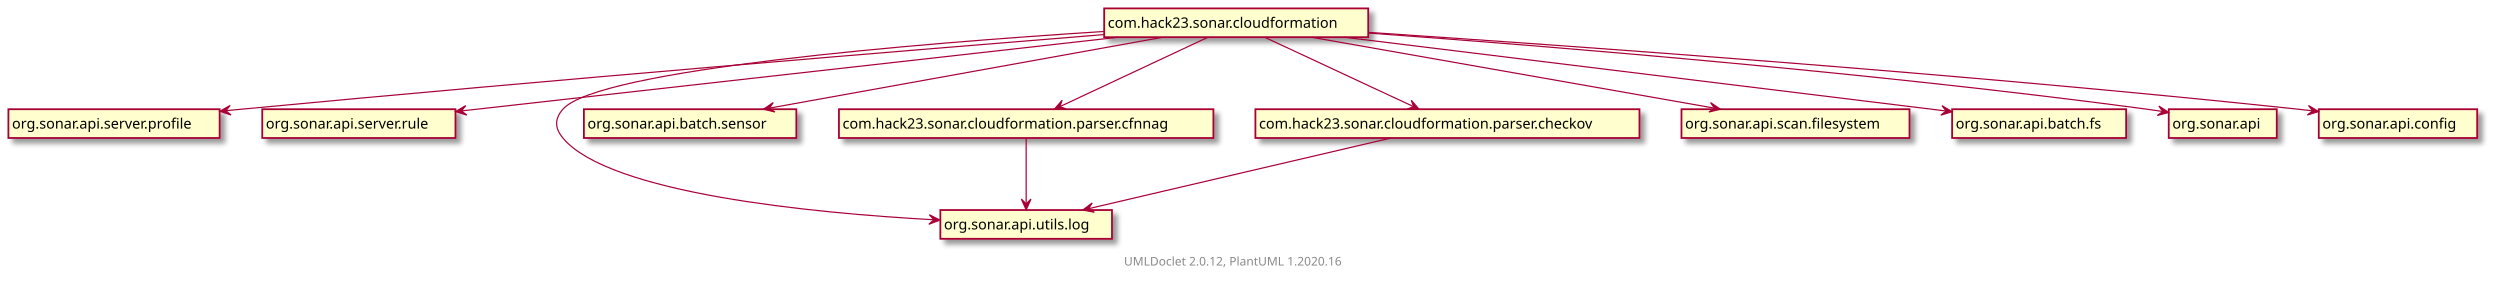
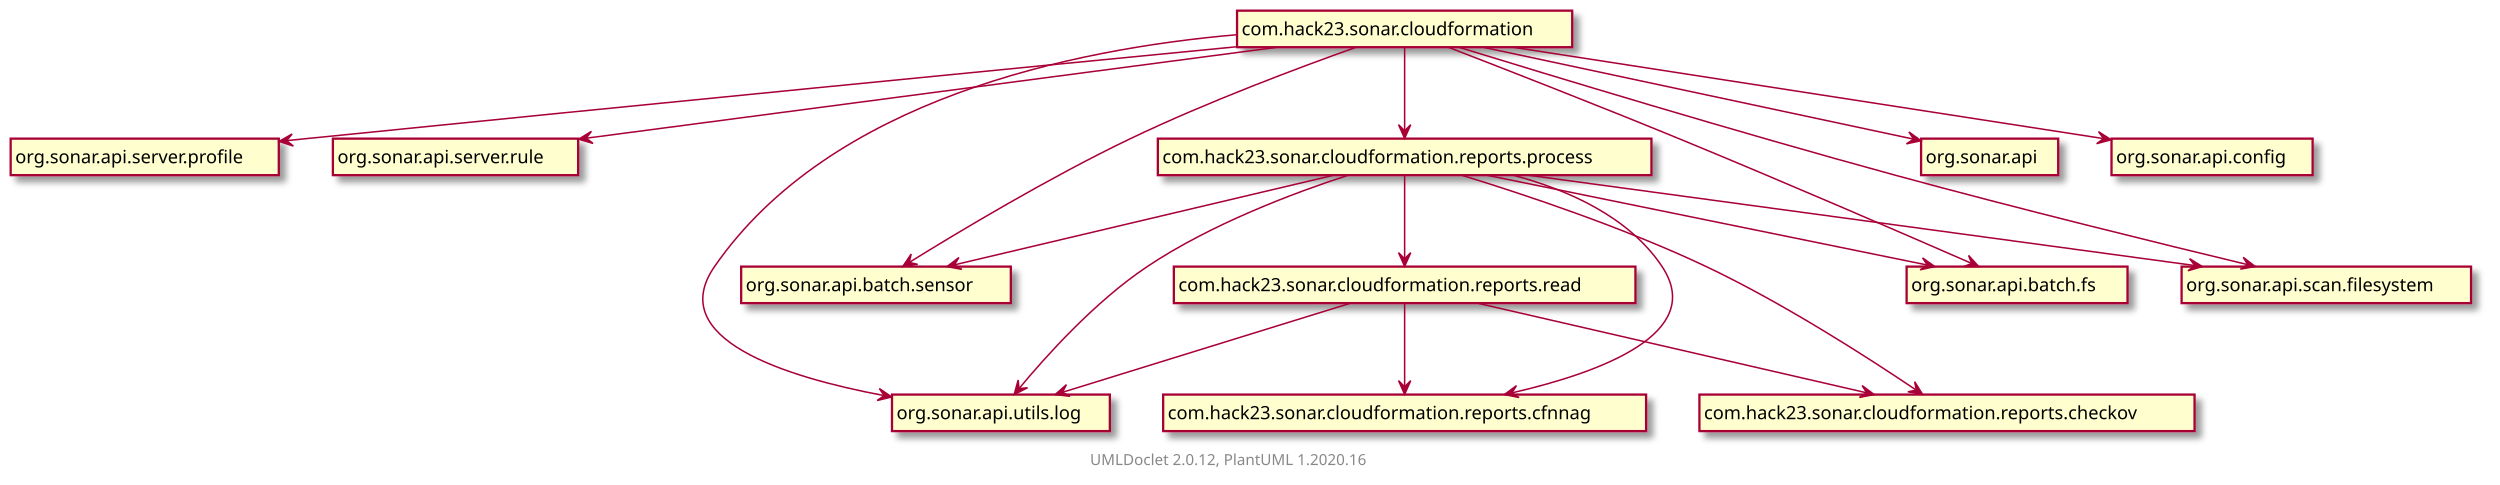
- <svg xmlns="http://www.w3.org/2000/svg" xmlns:xlink="http://www.w3.org/1999/xlink" contentScriptType="application/ecmascript" contentStyleType="text/css" height="234px" preserveAspectRatio="none" style="width:2083px;height:234px;" version="1.1" viewBox="0 0 2083 234" width="2083px" zoomAndPan="magnify">
+ <svg xmlns="http://www.w3.org/2000/svg" xmlns:xlink="http://www.w3.org/1999/xlink" contentScriptType="application/ecmascript" contentStyleType="text/css" height="318px" preserveAspectRatio="none" style="width:1641px;height:318px;" version="1.1" viewBox="0 0 1641 318" width="1641px" zoomAndPan="magnify">
  <defs>
-     <filter height="300%" id="f172lok4k3kghb" width="300%" x="-1" y="-1">
+     <filter height="300%" id="f1impp37mhn9qm" width="300%" x="-1" y="-1">
      <feGaussianBlur result="blurOut" stdDeviation="2.0" />
      <feColorMatrix in="blurOut" result="blurOut2" type="matrix" values="0 0 0 0 0 0 0 0 0 0 0 0 0 0 0 0 0 0 .4 0" />
      <feOffset dx="4.0" dy="4.0" in="blurOut2" result="blurOut3" />
      <feBlend in="SourceGraphic" in2="blurOut3" mode="normal" />
    </filter>
  </defs>
  <g>
    <a href="com/hack23/sonar/cloudformation/package-summary.html" target="_top" title="com/hack23/sonar/cloudformation/package-summary.html" xlink:actuate="onRequest" xlink:href="com/hack23/sonar/cloudformation/package-summary.html" xlink:show="new" xlink:title="com/hack23/sonar/cloudformation/package-summary.html" xlink:type="simple">
-       <rect codeLine="20" fill="#FEFECE" filter="url(#f172lok4k3kghb)" height="23.969" id="com.hack23.sonar.cloudformation" style="stroke: #A80036; stroke-width: 1.5;" width="220" x="920" y="7" />
-       <text fill="#000000" font-family="sans-serif" font-size="12" lengthAdjust="spacingAndGlyphs" textLength="214" x="923" y="23.139">com.hack23.sonar.cloudformation</text>
+       <rect codeLine="27" fill="#FEFECE" filter="url(#f1impp37mhn9qm)" height="23.969" id="com.hack23.sonar.cloudformation" style="stroke: #A80036; stroke-width: 1.5;" width="220" x="812" y="7" />
+       <text fill="#000000" font-family="sans-serif" font-size="12" lengthAdjust="spacingAndGlyphs" textLength="214" x="815" y="23.139">com.hack23.sonar.cloudformation</text>
    </a>
-     <rect fill="#FEFECE" filter="url(#f172lok4k3kghb)" height="23.969" id="org.sonar.api.server.profile" style="stroke: #A80036; stroke-width: 1.5;" width="176" x="7" y="91" />
+     <rect fill="#FEFECE" filter="url(#f1impp37mhn9qm)" height="23.969" id="org.sonar.api.server.profile" style="stroke: #A80036; stroke-width: 1.5;" width="176" x="7" y="91" />
    <text fill="#000000" font-family="sans-serif" font-size="12" lengthAdjust="spacingAndGlyphs" textLength="170" x="10" y="107.139">org.sonar.api.server.profile</text>
-     <rect fill="#FEFECE" filter="url(#f172lok4k3kghb)" height="23.969" id="org.sonar.api.server.rule" style="stroke: #A80036; stroke-width: 1.5;" width="161" x="218.5" y="91" />
+     <rect fill="#FEFECE" filter="url(#f1impp37mhn9qm)" height="23.969" id="org.sonar.api.server.rule" style="stroke: #A80036; stroke-width: 1.5;" width="161" x="218.5" y="91" />
    <text fill="#000000" font-family="sans-serif" font-size="12" lengthAdjust="spacingAndGlyphs" textLength="155" x="221.5" y="107.139">org.sonar.api.server.rule</text>
-     <rect fill="#FEFECE" filter="url(#f172lok4k3kghb)" height="23.969" id="org.sonar.api.utils.log" style="stroke: #A80036; stroke-width: 1.5;" width="143" x="783.5" y="175" />
-     <text fill="#000000" font-family="sans-serif" font-size="12" lengthAdjust="spacingAndGlyphs" textLength="137" x="786.5" y="191.139">org.sonar.api.utils.log</text>
-     <rect fill="#FEFECE" filter="url(#f172lok4k3kghb)" height="23.969" id="org.sonar.api.batch.sensor" style="stroke: #A80036; stroke-width: 1.5;" width="177" x="486.5" y="91" />
-     <text fill="#000000" font-family="sans-serif" font-size="12" lengthAdjust="spacingAndGlyphs" textLength="171" x="489.5" y="107.139">org.sonar.api.batch.sensor</text>
-     <a href="com/hack23/sonar/cloudformation/parser/cfnnag/package-summary.html" target="_top" title="com/hack23/sonar/cloudformation/parser/cfnnag/package-summary.html" xlink:actuate="onRequest" xlink:href="com/hack23/sonar/cloudformation/parser/cfnnag/package-summary.html" xlink:show="new" xlink:title="com/hack23/sonar/cloudformation/parser/cfnnag/package-summary.html" xlink:type="simple">
-       <rect codeLine="22" fill="#FEFECE" filter="url(#f172lok4k3kghb)" height="23.969" id="com.hack23.sonar.cloudformation.parser.cfnnag" style="stroke: #A80036; stroke-width: 1.5;" width="312" x="699" y="91" />
-       <text fill="#000000" font-family="sans-serif" font-size="12" lengthAdjust="spacingAndGlyphs" textLength="306" x="702" y="107.139">com.hack23.sonar.cloudformation.parser.cfnnag</text>
+     <rect fill="#FEFECE" filter="url(#f1impp37mhn9qm)" height="23.969" id="org.sonar.api.utils.log" style="stroke: #A80036; stroke-width: 1.5;" width="143" x="585.5" y="259" />
+     <text fill="#000000" font-family="sans-serif" font-size="12" lengthAdjust="spacingAndGlyphs" textLength="137" x="588.5" y="275.139">org.sonar.api.utils.log</text>
+     <rect fill="#FEFECE" filter="url(#f1impp37mhn9qm)" height="23.969" id="org.sonar.api.batch.sensor" style="stroke: #A80036; stroke-width: 1.5;" width="177" x="486.5" y="175" />
+     <text fill="#000000" font-family="sans-serif" font-size="12" lengthAdjust="spacingAndGlyphs" textLength="171" x="489.5" y="191.139">org.sonar.api.batch.sensor</text>
+     <a href="com/hack23/sonar/cloudformation/reports/process/package-summary.html" target="_top" title="com/hack23/sonar/cloudformation/reports/process/package-summary.html" xlink:actuate="onRequest" xlink:href="com/hack23/sonar/cloudformation/reports/process/package-summary.html" xlink:show="new" xlink:title="com/hack23/sonar/cloudformation/reports/process/package-summary.html" xlink:type="simple">
+       <rect codeLine="29" fill="#FEFECE" filter="url(#f1impp37mhn9qm)" height="23.969" id="com.hack23.sonar.cloudformation.reports.process" style="stroke: #A80036; stroke-width: 1.5;" width="324" x="760" y="91" />
+       <text fill="#000000" font-family="sans-serif" font-size="12" lengthAdjust="spacingAndGlyphs" textLength="318" x="763" y="107.139">com.hack23.sonar.cloudformation.reports.process</text>
    </a>
-     <a href="com/hack23/sonar/cloudformation/parser/checkov/package-summary.html" target="_top" title="com/hack23/sonar/cloudformation/parser/checkov/package-summary.html" xlink:actuate="onRequest" xlink:href="com/hack23/sonar/cloudformation/parser/checkov/package-summary.html" xlink:show="new" xlink:title="com/hack23/sonar/cloudformation/parser/checkov/package-summary.html" xlink:type="simple">
-       <rect codeLine="24" fill="#FEFECE" filter="url(#f172lok4k3kghb)" height="23.969" id="com.hack23.sonar.cloudformation.parser.checkov" style="stroke: #A80036; stroke-width: 1.5;" width="320" x="1046" y="91" />
-       <text fill="#000000" font-family="sans-serif" font-size="12" lengthAdjust="spacingAndGlyphs" textLength="314" x="1049" y="107.139">com.hack23.sonar.cloudformation.parser.checkov</text>
+     <rect fill="#FEFECE" filter="url(#f1impp37mhn9qm)" height="23.969" id="org.sonar.api.batch.fs" style="stroke: #A80036; stroke-width: 1.5;" width="145" x="1251.5" y="175" />
+     <text fill="#000000" font-family="sans-serif" font-size="12" lengthAdjust="spacingAndGlyphs" textLength="139" x="1254.5" y="191.139">org.sonar.api.batch.fs</text>
+     <rect fill="#FEFECE" filter="url(#f1impp37mhn9qm)" height="23.969" id="org.sonar.api.scan.filesystem" style="stroke: #A80036; stroke-width: 1.5;" width="190" x="1432" y="175" />
+     <text fill="#000000" font-family="sans-serif" font-size="12" lengthAdjust="spacingAndGlyphs" textLength="184" x="1435" y="191.139">org.sonar.api.scan.filesystem</text>
+     <rect fill="#FEFECE" filter="url(#f1impp37mhn9qm)" height="23.969" id="org.sonar.api" style="stroke: #A80036; stroke-width: 1.5;" width="90" x="1261" y="91" />
+     <text fill="#000000" font-family="sans-serif" font-size="12" lengthAdjust="spacingAndGlyphs" textLength="84" x="1264" y="107.139">org.sonar.api</text>
+     <rect fill="#FEFECE" filter="url(#f1impp37mhn9qm)" height="23.969" id="org.sonar.api.config" style="stroke: #A80036; stroke-width: 1.5;" width="132" x="1386" y="91" />
+     <text fill="#000000" font-family="sans-serif" font-size="12" lengthAdjust="spacingAndGlyphs" textLength="126" x="1389" y="107.139">org.sonar.api.config</text>
+     <a href="com/hack23/sonar/cloudformation/reports/read/package-summary.html" target="_top" title="com/hack23/sonar/cloudformation/reports/read/package-summary.html" xlink:actuate="onRequest" xlink:href="com/hack23/sonar/cloudformation/reports/read/package-summary.html" xlink:show="new" xlink:title="com/hack23/sonar/cloudformation/reports/read/package-summary.html" xlink:type="simple">
+       <rect codeLine="31" fill="#FEFECE" filter="url(#f1impp37mhn9qm)" height="23.969" id="com.hack23.sonar.cloudformation.reports.read" style="stroke: #A80036; stroke-width: 1.5;" width="303" x="770.5" y="175" />
+       <text fill="#000000" font-family="sans-serif" font-size="12" lengthAdjust="spacingAndGlyphs" textLength="297" x="773.5" y="191.139">com.hack23.sonar.cloudformation.reports.read</text>
    </a>
-     <rect fill="#FEFECE" filter="url(#f172lok4k3kghb)" height="23.969" id="org.sonar.api.scan.filesystem" style="stroke: #A80036; stroke-width: 1.5;" width="190" x="1401" y="91" />
-     <text fill="#000000" font-family="sans-serif" font-size="12" lengthAdjust="spacingAndGlyphs" textLength="184" x="1404" y="107.139">org.sonar.api.scan.filesystem</text>
-     <rect fill="#FEFECE" filter="url(#f172lok4k3kghb)" height="23.969" id="org.sonar.api.batch.fs" style="stroke: #A80036; stroke-width: 1.5;" width="145" x="1626.5" y="91" />
-     <text fill="#000000" font-family="sans-serif" font-size="12" lengthAdjust="spacingAndGlyphs" textLength="139" x="1629.5" y="107.139">org.sonar.api.batch.fs</text>
-     <rect fill="#FEFECE" filter="url(#f172lok4k3kghb)" height="23.969" id="org.sonar.api" style="stroke: #A80036; stroke-width: 1.5;" width="90" x="1807" y="91" />
-     <text fill="#000000" font-family="sans-serif" font-size="12" lengthAdjust="spacingAndGlyphs" textLength="84" x="1810" y="107.139">org.sonar.api</text>
-     <rect fill="#FEFECE" filter="url(#f172lok4k3kghb)" height="23.969" id="org.sonar.api.config" style="stroke: #A80036; stroke-width: 1.5;" width="132" x="1932" y="91" />
-     <text fill="#000000" font-family="sans-serif" font-size="12" lengthAdjust="spacingAndGlyphs" textLength="126" x="1935" y="107.139">org.sonar.api.config</text>
-     <path codeLine="6" d="M919.98,28.79 C761.15,41.62 458.41,66.62 201,91 C196.83,91.39 192.57,91.81 188.26,92.23 " fill="none" id="com.hack23.sonar.cloudformation-to-org.sonar.api.server.profile" style="stroke: #A80036; stroke-width: 1.0;" />
-     <polygon fill="#A80036" points="183.19,92.73,192.535,95.838,188.166,92.245,191.76,87.876,183.19,92.73" style="stroke: #A80036; stroke-width: 1.0;" />
-     <path codeLine="7" d="M931.79,31.02 C787.73,47.18 521.43,77.05 384.79,92.38 " fill="none" id="com.hack23.sonar.cloudformation-to-org.sonar.api.server.rule" style="stroke: #A80036; stroke-width: 1.0;" />
-     <polygon fill="#A80036" points="379.58,92.96,388.969,95.933,384.549,92.403,388.079,87.983,379.58,92.96" style="stroke: #A80036; stroke-width: 1.0;" />
-     <path codeLine="8" d="M919.72,26.23 C764.8,36.13 498.27,57.79 469,91 C461.95,99 462.17,106.8 469,115 C507.54,161.28 676.89,177.5 778.03,183.1 " fill="none" id="com.hack23.sonar.cloudformation-to-org.sonar.api.utils.log" style="stroke: #A80036; stroke-width: 1.0;" />
-     <polygon fill="#A80036" points="783.1,183.38,774.33,178.898,778.107,183.109,773.896,186.886,783.1,183.38" style="stroke: #A80036; stroke-width: 1.0;" />
-     <path codeLine="9" d="M968.64,31.06 C883.26,46.45 729.23,74.21 641.29,90.05 " fill="none" id="com.hack23.sonar.cloudformation-to-org.sonar.api.batch.sensor" style="stroke: #A80036; stroke-width: 1.0;" />
-     <polygon fill="#A80036" points="636.12,90.99,645.687,93.33,641.041,90.103,644.268,85.457,636.12,90.99" style="stroke: #A80036; stroke-width: 1.0;" />
-     <path codeLine="10" d="M1006.4,31.06 C974.48,46.02 917.6,72.67 883.38,88.7 " fill="none" id="com.hack23.sonar.cloudformation-to-com.hack23.sonar.cloudformation.parser.cfnnag" style="stroke: #A80036; stroke-width: 1.0;" />
-     <polygon fill="#A80036" points="878.51,90.99,888.357,90.782,883.035,88.863,884.954,83.541,878.51,90.99" style="stroke: #A80036; stroke-width: 1.0;" />
-     <path codeLine="11" d="M1053.74,31.06 C1085.84,46.02 1143.04,72.67 1177.45,88.7 " fill="none" id="com.hack23.sonar.cloudformation-to-com.hack23.sonar.cloudformation.parser.checkov" style="stroke: #A80036; stroke-width: 1.0;" />
-     <polygon fill="#A80036" points="1182.36,90.99,1175.897,83.558,1177.829,88.875,1172.513,90.807,1182.36,90.99" style="stroke: #A80036; stroke-width: 1.0;" />
-     <path codeLine="12" d="M1092.85,31.06 C1180.38,46.46 1338.36,74.26 1428.37,90.1 " fill="none" id="com.hack23.sonar.cloudformation-to-org.sonar.api.scan.filesystem" style="stroke: #A80036; stroke-width: 1.0;" />
-     <polygon fill="#A80036" points="1433.41,90.99,1425.247,85.48,1428.487,90.117,1423.85,93.357,1433.41,90.99" style="stroke: #A80036; stroke-width: 1.0;" />
-     <path codeLine="13" d="M1119.88,31.02 C1252.03,47.21 1496.58,77.19 1621.37,92.48 " fill="none" id="com.hack23.sonar.cloudformation-to-org.sonar.api.batch.fs" style="stroke: #A80036; stroke-width: 1.0;" />
-     <polygon fill="#A80036" points="1626.49,93.11,1618.05,88.034,1621.528,92.495,1617.066,95.973,1626.49,93.11" style="stroke: #A80036; stroke-width: 1.0;" />
-     <path codeLine="14" d="M1140.29,27.55 C1288.28,38.31 1559.11,60.23 1789,91 C1793.19,91.56 1797.53,92.2 1801.88,92.88 " fill="none" id="com.hack23.sonar.cloudformation-to-org.sonar.api" style="stroke: #A80036; stroke-width: 1.0;" />
-     <polygon fill="#A80036" points="1806.99,93.69,1798.732,88.323,1802.052,92.903,1797.473,96.223,1806.99,93.69" style="stroke: #A80036; stroke-width: 1.0;" />
-     <path codeLine="15" d="M1140.2,27 C1307.78,38.07 1636.61,61.41 1915,91 C1918.86,91.41 1922.82,91.86 1926.82,92.32 " fill="none" id="com.hack23.sonar.cloudformation-to-org.sonar.api.config" style="stroke: #A80036; stroke-width: 1.0;" />
-     <polygon fill="#A80036" points="1931.89,92.93,1923.421,87.902,1926.925,92.343,1922.483,95.846,1931.89,92.93" style="stroke: #A80036; stroke-width: 1.0;" />
-     <path codeLine="16" d="M1158.66,115.06 C1093.19,130.35 975.39,157.87 907.36,173.77 " fill="none" id="com.hack23.sonar.cloudformation.parser.checkov-to-org.sonar.api.utils.log" style="stroke: #A80036; stroke-width: 1.0;" />
-     <polygon fill="#A80036" points="902.15,174.99,911.821,176.856,907.021,173.862,910.015,169.062,902.15,174.99" style="stroke: #A80036; stroke-width: 1.0;" />
-     <path codeLine="17" d="M855,115.06 C855,129.12 855,153.51 855,169.7 " fill="none" id="com.hack23.sonar.cloudformation.parser.cfnnag-to-org.sonar.api.utils.log" style="stroke: #A80036; stroke-width: 1.0;" />
-     <polygon fill="#A80036" points="855,174.85,859,165.85,855,169.85,851,165.85,855,174.85" style="stroke: #A80036; stroke-width: 1.0;" />
-     <text fill="#888888" font-family="sans-serif" font-size="10" lengthAdjust="spacingAndGlyphs" textLength="192" x="936.5" y="221.251">UMLDoclet 2.0.12, PlantUML 1.2020.16</text>
+     <a href="com/hack23/sonar/cloudformation/reports/cfnnag/package-summary.html" target="_top" title="com/hack23/sonar/cloudformation/reports/cfnnag/package-summary.html" xlink:actuate="onRequest" xlink:href="com/hack23/sonar/cloudformation/reports/cfnnag/package-summary.html" xlink:show="new" xlink:title="com/hack23/sonar/cloudformation/reports/cfnnag/package-summary.html" xlink:type="simple">
+       <rect codeLine="33" fill="#FEFECE" filter="url(#f1impp37mhn9qm)" height="23.969" id="com.hack23.sonar.cloudformation.reports.cfnnag" style="stroke: #A80036; stroke-width: 1.5;" width="317" x="763.5" y="259" />
+       <text fill="#000000" font-family="sans-serif" font-size="12" lengthAdjust="spacingAndGlyphs" textLength="311" x="766.5" y="275.139">com.hack23.sonar.cloudformation.reports.cfnnag</text>
+     </a>
+     <a href="com/hack23/sonar/cloudformation/reports/checkov/package-summary.html" target="_top" title="com/hack23/sonar/cloudformation/reports/checkov/package-summary.html" xlink:actuate="onRequest" xlink:href="com/hack23/sonar/cloudformation/reports/checkov/package-summary.html" xlink:show="new" xlink:title="com/hack23/sonar/cloudformation/reports/checkov/package-summary.html" xlink:type="simple">
+       <rect codeLine="35" fill="#FEFECE" filter="url(#f1impp37mhn9qm)" height="23.969" id="com.hack23.sonar.cloudformation.reports.checkov" style="stroke: #A80036; stroke-width: 1.5;" width="325" x="1115.5" y="259" />
+       <text fill="#000000" font-family="sans-serif" font-size="12" lengthAdjust="spacingAndGlyphs" textLength="319" x="1118.5" y="275.139">com.hack23.sonar.cloudformation.reports.checkov</text>
+     </a>
+     <path codeLine="6" d="M811.74,30.68 C670.28,44.42 417.34,69.12 201,91 C196.83,91.42 192.57,91.85 188.27,92.29 " fill="none" id="com.hack23.sonar.cloudformation-to-org.sonar.api.server.profile" style="stroke: #A80036; stroke-width: 1.0;" />
+     <polygon fill="#A80036" points="183.2,92.81,192.555,95.889,188.175,92.31,191.755,87.929,183.2,92.81" style="stroke: #A80036; stroke-width: 1.0;" />
+     <path codeLine="7" d="M838.3,31.02 C719.93,46.6 504.74,74.92 385.08,90.67 " fill="none" id="com.hack23.sonar.cloudformation-to-org.sonar.api.server.rule" style="stroke: #A80036; stroke-width: 1.0;" />
+     <polygon fill="#A80036" points="379.81,91.36,389.258,94.143,384.767,90.703,388.206,86.212,379.81,91.36" style="stroke: #A80036; stroke-width: 1.0;" />
+     <path codeLine="8" d="M811.85,22.79 C703.94,32.17 544.97,65.2 469,175 C436.25,222.33 514.84,247.38 580.24,259.64 " fill="none" id="com.hack23.sonar.cloudformation-to-org.sonar.api.utils.log" style="stroke: #A80036; stroke-width: 1.0;" />
+     <polygon fill="#A80036" points="585.32,260.58,577.188,255.024,580.402,259.679,575.747,262.893,585.32,260.58" style="stroke: #A80036; stroke-width: 1.0;" />
+     <path codeLine="9" d="M889.88,31.11 C853.42,44.08 792.45,66.85 742,91 C688.38,116.67 628.47,152.65 597.02,172.13 " fill="none" id="com.hack23.sonar.cloudformation-to-org.sonar.api.batch.sensor" style="stroke: #A80036; stroke-width: 1.0;" />
+     <polygon fill="#A80036" points="592.59,174.89,602.344,173.527,596.834,172.246,598.114,166.736,592.59,174.89" style="stroke: #A80036; stroke-width: 1.0;" />
+     <path codeLine="10" d="M922,31.06 C922,45.12 922,69.51 922,85.7 " fill="none" id="com.hack23.sonar.cloudformation-to-com.hack23.sonar.cloudformation.reports.process" style="stroke: #A80036; stroke-width: 1.0;" />
+     <polygon fill="#A80036" points="922,90.85,926,81.85,922,85.85,918,81.85,922,90.85" style="stroke: #A80036; stroke-width: 1.0;" />
+     <path codeLine="11" d="M950.78,31.06 C986.41,44.82 1048.87,69.16 1102,91 C1171.07,119.39 1251.51,154.27 1294.05,172.86 " fill="none" id="com.hack23.sonar.cloudformation-to-org.sonar.api.batch.fs" style="stroke: #A80036; stroke-width: 1.0;" />
+     <polygon fill="#A80036" points="1298.8,174.94,1292.169,167.658,1294.222,172.929,1288.951,174.983,1298.8,174.94" style="stroke: #A80036; stroke-width: 1.0;" />
+     <path codeLine="12" d="M957.6,31.02 C1016.82,49.25 1139.41,86.47 1244,115 C1324.41,136.94 1418.36,160 1475.23,173.69 " fill="none" id="com.hack23.sonar.cloudformation-to-org.sonar.api.scan.filesystem" style="stroke: #A80036; stroke-width: 1.0;" />
+     <polygon fill="#A80036" points="1480.27,174.9,1472.459,168.901,1475.409,173.728,1470.583,176.678,1480.27,174.9" style="stroke: #A80036; stroke-width: 1.0;" />
+     <path codeLine="13" d="M973.79,31.06 C1047.76,46.85 1182.78,75.69 1255.84,91.29 " fill="none" id="com.hack23.sonar.cloudformation-to-org.sonar.api" style="stroke: #A80036; stroke-width: 1.0;" />
+     <polygon fill="#A80036" points="1260.99,92.39,1253.02,86.604,1256.1,91.349,1251.354,94.429,1260.99,92.39" style="stroke: #A80036; stroke-width: 1.0;" />
+     <path codeLine="14" d="M993.2,31.02 C1094.54,46.69 1279.28,75.28 1380.68,90.97 " fill="none" id="com.hack23.sonar.cloudformation-to-org.sonar.api.config" style="stroke: #A80036; stroke-width: 1.0;" />
+     <polygon fill="#A80036" points="1385.74,91.75,1377.465,86.41,1380.8,90.979,1376.231,94.314,1385.74,91.75" style="stroke: #A80036; stroke-width: 1.0;" />
+     <path codeLine="15" d="M886.26,199.06 C837.13,214.26 748.96,241.54 697.46,257.48 " fill="none" id="com.hack23.sonar.cloudformation.reports.read-to-org.sonar.api.utils.log" style="stroke: #A80036; stroke-width: 1.0;" />
+     <polygon fill="#A80036" points="692.6,258.99,702.382,260.134,697.374,257.503,700.004,252.495,692.6,258.99" style="stroke: #A80036; stroke-width: 1.0;" />
+     <path codeLine="16" d="M922,199.06 C922,213.12 922,237.51 922,253.7 " fill="none" id="com.hack23.sonar.cloudformation.reports.read-to-com.hack23.sonar.cloudformation.reports.cfnnag" style="stroke: #A80036; stroke-width: 1.0;" />
+     <polygon fill="#A80036" points="922,258.85,926,249.85,922,253.85,918,249.85,922,258.85" style="stroke: #A80036; stroke-width: 1.0;" />
+     <path codeLine="17" d="M970.01,199.06 C1036.55,214.39 1156.37,241.98 1225.31,257.86 " fill="none" id="com.hack23.sonar.cloudformation.reports.read-to-com.hack23.sonar.cloudformation.reports.checkov" style="stroke: #A80036; stroke-width: 1.0;" />
+     <polygon fill="#A80036" points="1230.18,258.99,1222.299,253.084,1225.306,257.875,1220.515,260.882,1230.18,258.99" style="stroke: #A80036; stroke-width: 1.0;" />
+     <path codeLine="18" d="M884.71,115.08 C849.04,126.7 794.68,147.16 753,175 C718.6,197.98 686.01,234.42 669.08,254.84 " fill="none" id="com.hack23.sonar.cloudformation.reports.process-to-org.sonar.api.utils.log" style="stroke: #A80036; stroke-width: 1.0;" />
+     <polygon fill="#A80036" points="665.71,258.94,674.508,254.513,668.879,255.072,668.319,249.443,665.71,258.94" style="stroke: #A80036; stroke-width: 1.0;" />
+     <path codeLine="19" d="M922,115.06 C922,129.12 922,153.51 922,169.7 " fill="none" id="com.hack23.sonar.cloudformation.reports.process-to-com.hack23.sonar.cloudformation.reports.read" style="stroke: #A80036; stroke-width: 1.0;" />
+     <polygon fill="#A80036" points="922,174.85,926,165.85,922,169.85,918,165.85,922,174.85" style="stroke: #A80036; stroke-width: 1.0;" />
+     <path codeLine="20" d="M1003.28,115.02 C1117.28,130.47 1323.75,158.45 1440.5,174.28 " fill="none" id="com.hack23.sonar.cloudformation.reports.process-to-org.sonar.api.scan.filesystem" style="stroke: #A80036; stroke-width: 1.0;" />
+     <polygon fill="#A80036" points="1445.64,174.97,1437.258,169.798,1440.685,174.299,1436.185,177.726,1445.64,174.97" style="stroke: #A80036; stroke-width: 1.0;" />
+     <path codeLine="21" d="M976.22,115.06 C1051.5,130.42 1187.2,158.09 1264.97,173.96 " fill="none" id="com.hack23.sonar.cloudformation.reports.process-to-org.sonar.api.batch.fs" style="stroke: #A80036; stroke-width: 1.0;" />
+     <polygon fill="#A80036" points="1270,174.99,1261.982,169.271,1265.101,173.99,1260.382,177.11,1270,174.99" style="stroke: #A80036; stroke-width: 1.0;" />
+     <path codeLine="22" d="M875.2,115.06 C810.48,130.35 694.02,157.87 626.76,173.77 " fill="none" id="com.hack23.sonar.cloudformation.reports.process-to-org.sonar.api.batch.sensor" style="stroke: #A80036; stroke-width: 1.0;" />
+     <polygon fill="#A80036" points="621.61,174.99,631.291,176.802,626.475,173.834,629.442,169.018,621.61,174.99" style="stroke: #A80036; stroke-width: 1.0;" />
+     <path codeLine="23" d="M959.74,115.09 C1000.25,127.55 1066.05,149.42 1120,175 C1171.61,199.47 1228.04,235.99 1257.5,255.87 " fill="none" id="com.hack23.sonar.cloudformation.reports.process-to-com.hack23.sonar.cloudformation.reports.checkov" style="stroke: #A80036; stroke-width: 1.0;" />
+     <polygon fill="#A80036" points="1261.99,258.91,1256.787,250.548,1257.852,256.103,1252.296,257.169,1261.99,258.91" style="stroke: #A80036; stroke-width: 1.0;" />
+     <path codeLine="24" d="M993.47,115.06 C1029.15,124.59 1069.25,142.27 1091,175 C1120.08,218.76 1050.85,244.48 992.39,257.88 " fill="none" id="com.hack23.sonar.cloudformation.reports.process-to-com.hack23.sonar.cloudformation.reports.cfnnag" style="stroke: #A80036; stroke-width: 1.0;" />
+     <polygon fill="#A80036" points="987.49,258.99,997.143,260.942,992.371,257.905,995.408,253.133,987.49,258.99" style="stroke: #A80036; stroke-width: 1.0;" />
+     <text fill="#888888" font-family="sans-serif" font-size="10" lengthAdjust="spacingAndGlyphs" textLength="192" x="715.5" y="305.251">UMLDoclet 2.0.12, PlantUML 1.2020.16</text>
  </g>
</svg>
